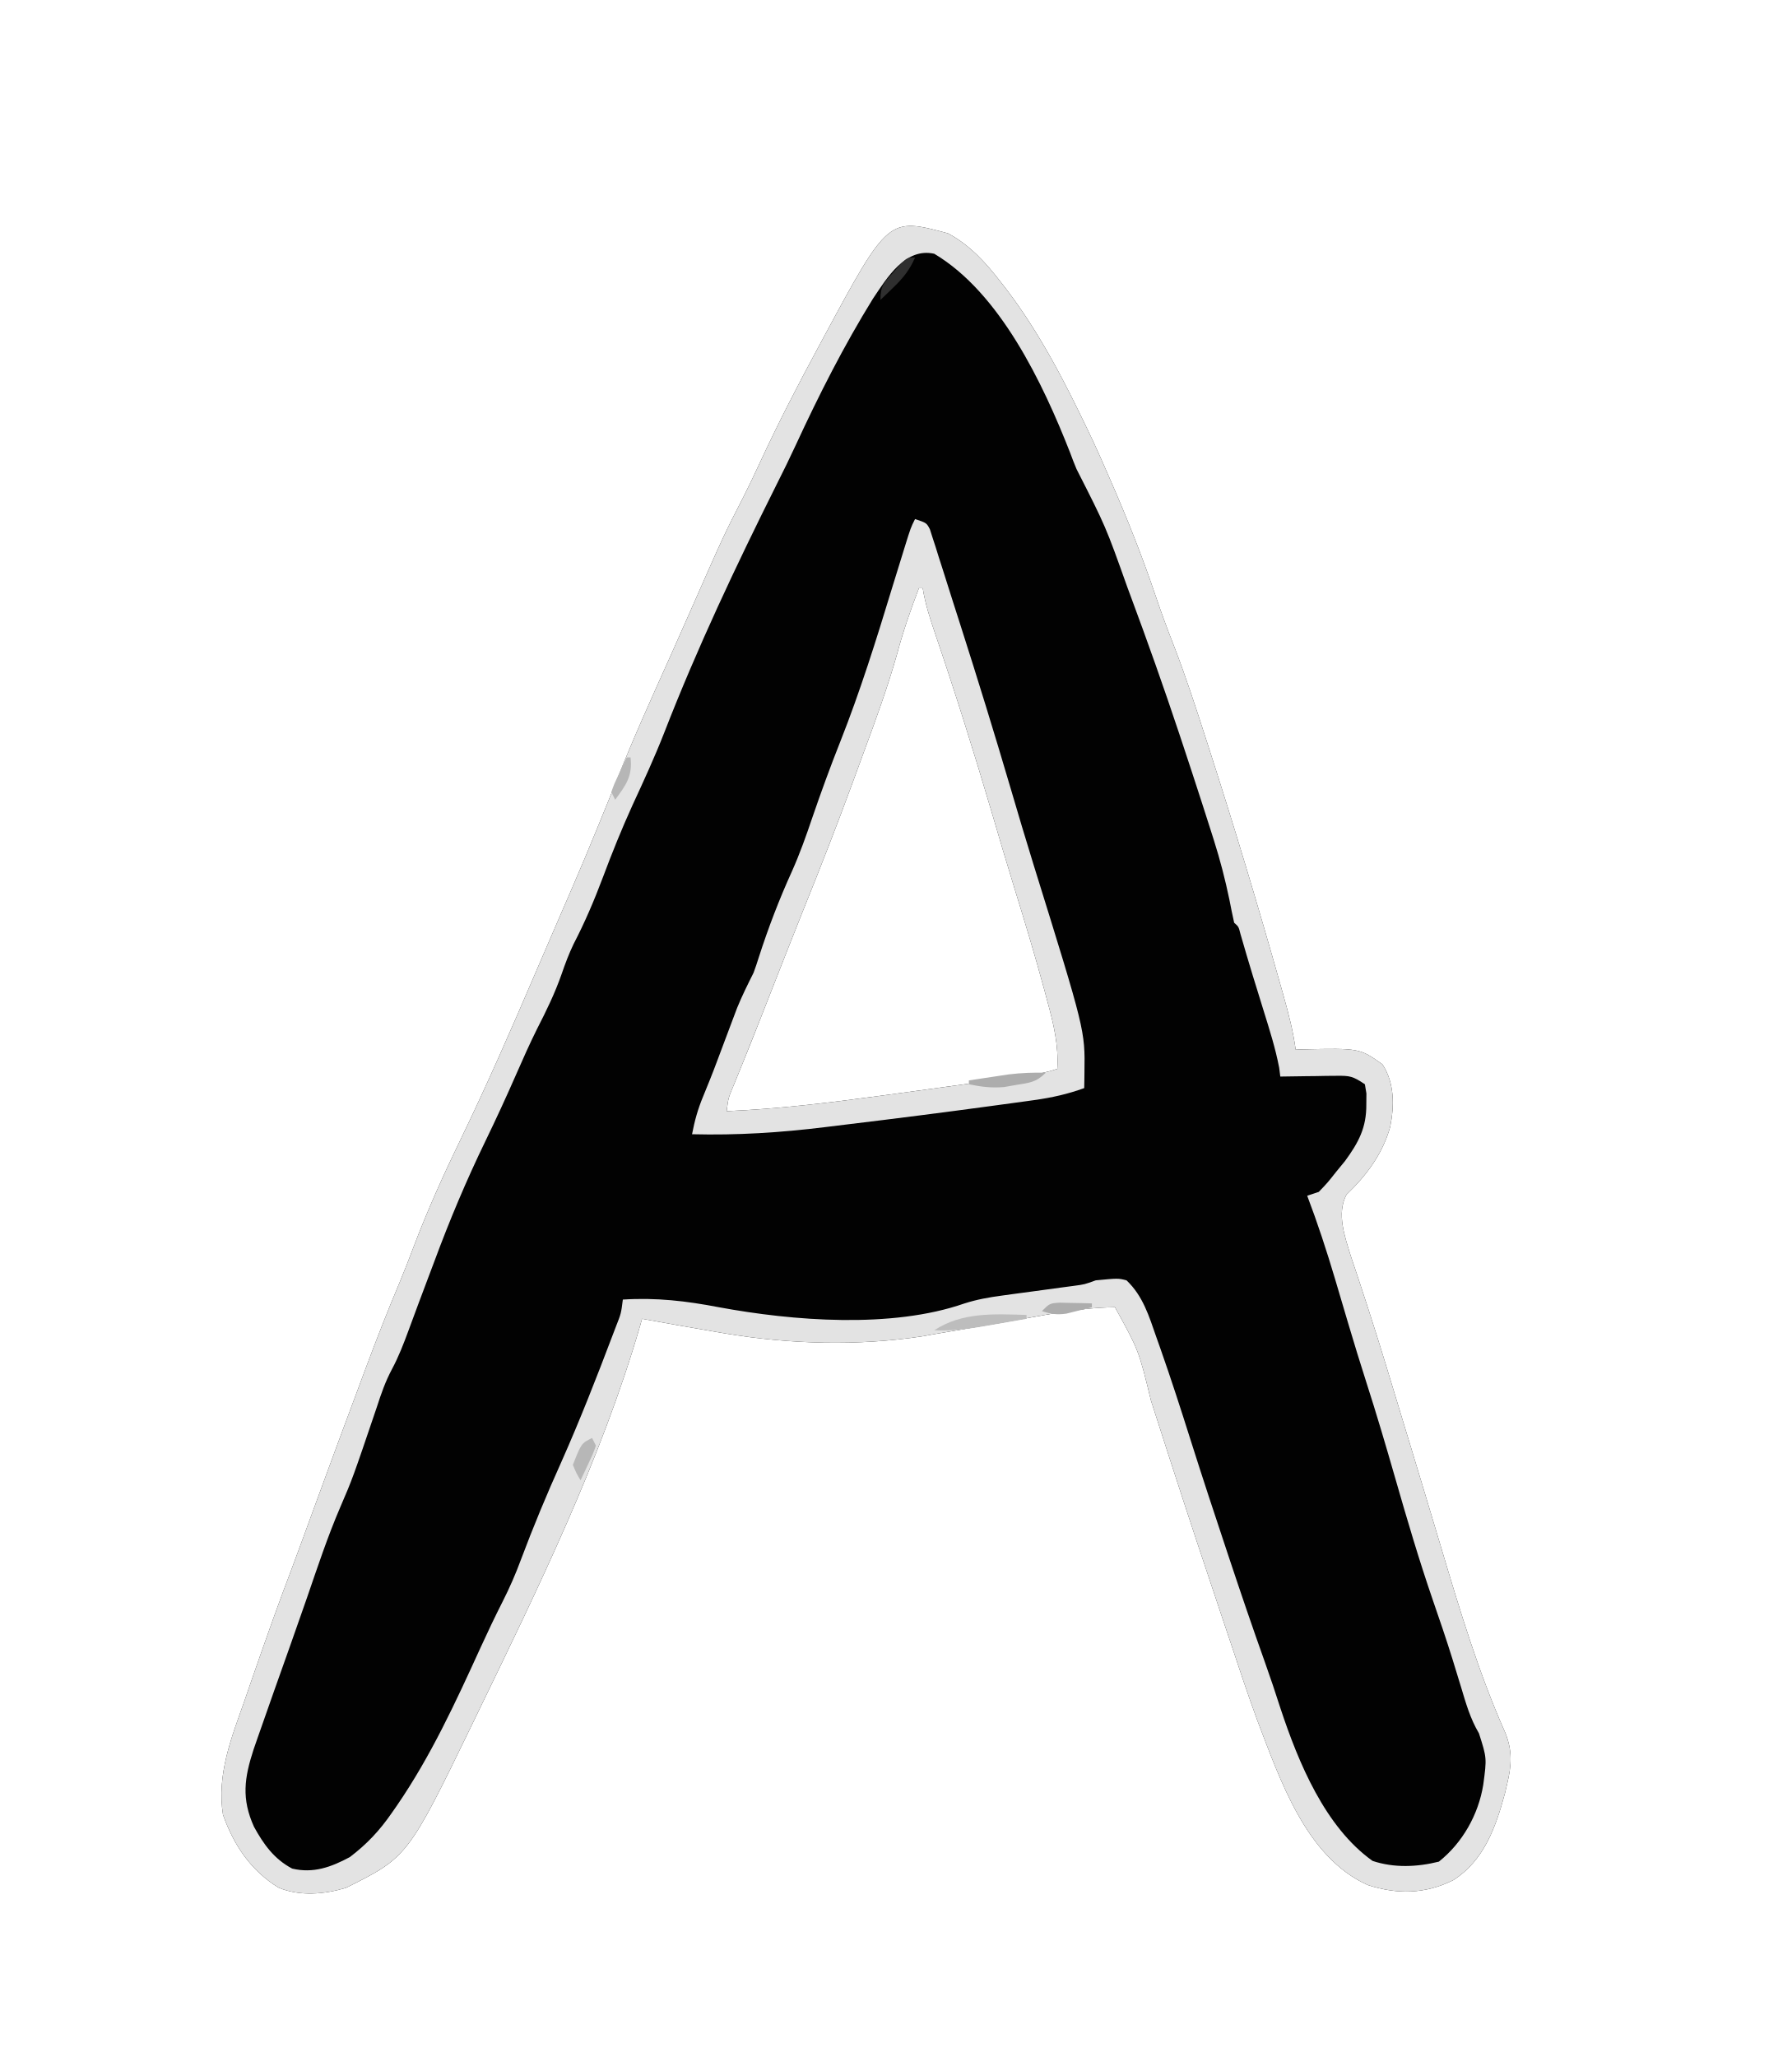
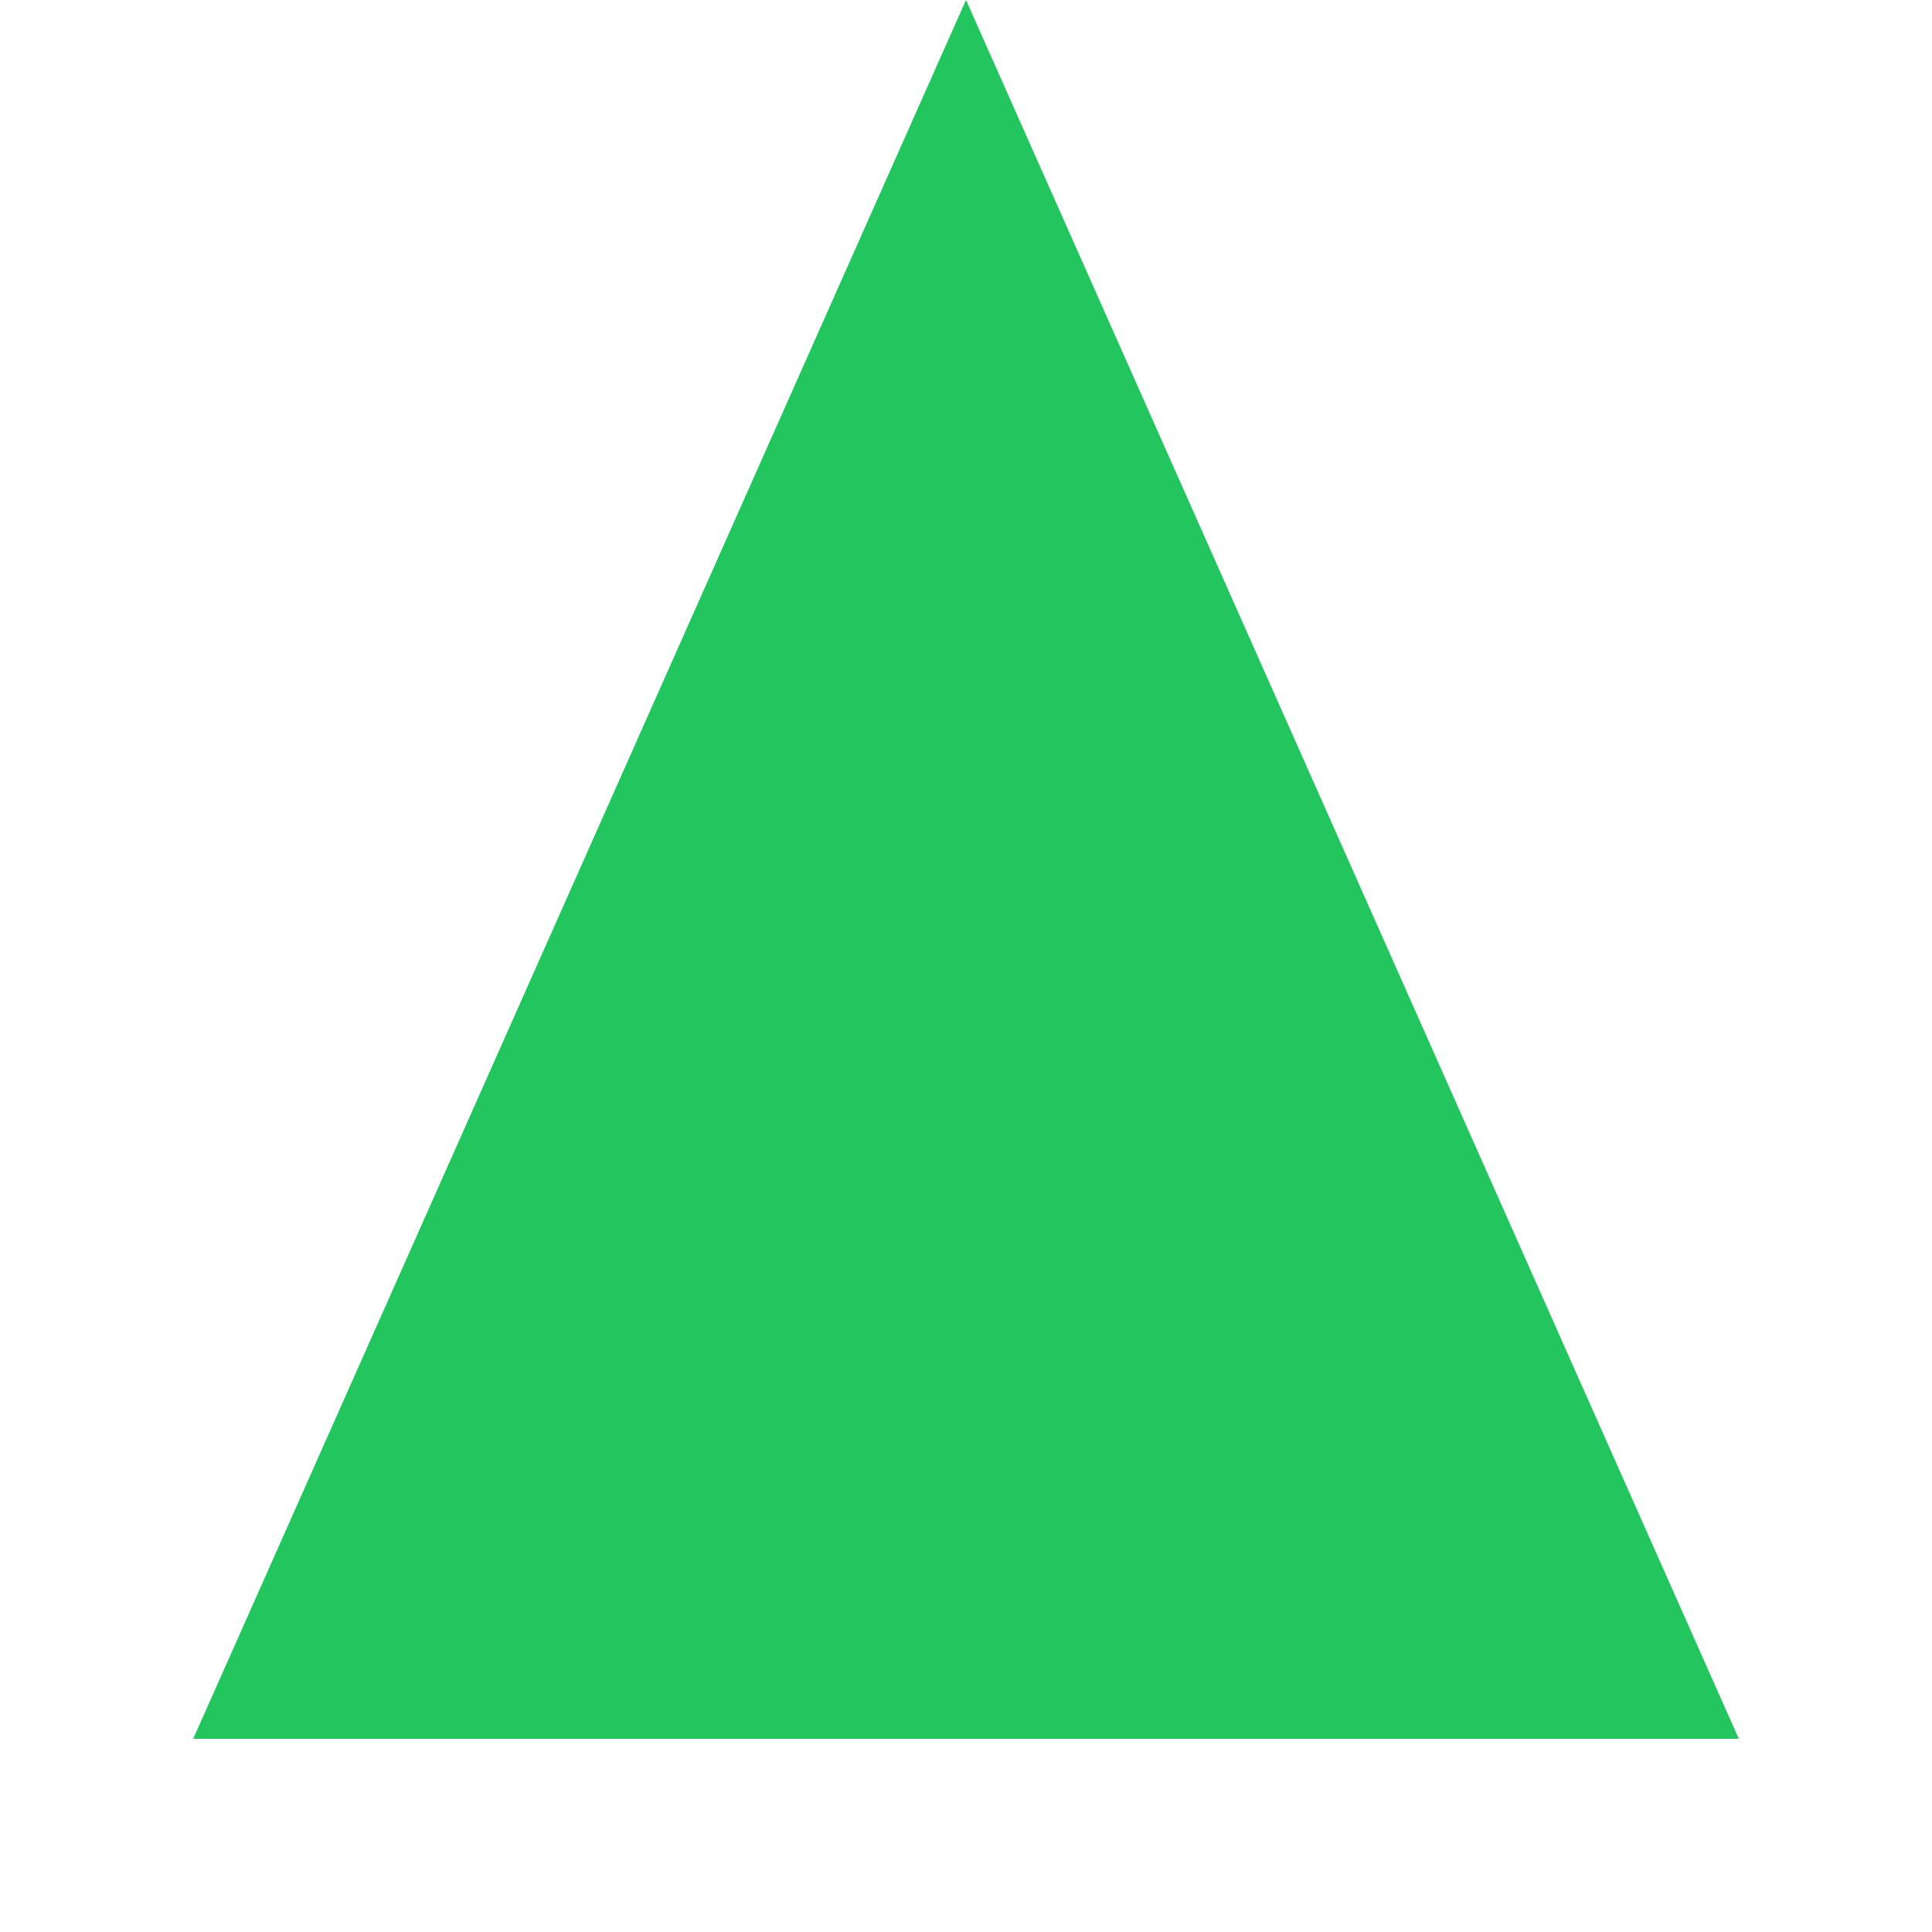
- <svg xmlns="http://www.w3.org/2000/svg" version="1.1" width="466" height="535">
-   <path d="M0 0 C5.73 3.085 9.824 7.612 13.75 12.688 C14.222 13.295 14.694 13.903 15.181 14.53 C23.823 25.885 30.316 38.468 36.438 51.312 C36.876 52.232 37.314 53.151 37.766 54.098 C39.028 56.821 40.24 59.56 41.438 62.312 C41.726 62.97 42.014 63.628 42.312 64.306 C46.582 74.082 50.495 83.916 53.916 94.023 C55.434 98.504 57.054 102.921 58.785 107.324 C61.901 115.366 64.548 123.543 67.188 131.75 C67.447 132.554 67.706 133.357 67.974 134.185 C74.513 154.448 80.649 174.821 86.438 195.312 C86.729 196.34 87.02 197.367 87.32 198.425 C88.606 203.036 89.795 207.557 90.438 212.312 C91.043 212.289 91.649 212.266 92.273 212.242 C107.06 211.924 107.06 211.924 113 216.125 C116.172 220.952 116.121 226.888 115.012 232.445 C113.03 239.425 108.881 245.028 103.656 250.012 C101.026 254.978 103.226 260.938 104.793 266.043 C105.397 267.864 106.008 269.683 106.625 271.5 C107.354 273.711 108.079 275.923 108.801 278.137 C109.002 278.752 109.202 279.367 109.409 280 C112.515 289.561 115.395 299.193 118.312 308.812 C118.923 310.822 119.534 312.832 120.146 314.842 C122.889 323.872 125.62 332.905 128.316 341.949 C133.172 358.211 138.028 374.404 144.938 389.938 C146.851 394.685 146.611 398.39 145.438 403.312 C145.248 404.116 145.059 404.919 144.863 405.746 C142.484 414.562 139.388 423.267 131.438 428.312 C124.165 431.941 116.918 432.088 109.207 429.59 C93.088 422.388 86.33 402.044 80.446 386.732 C77.964 379.975 75.707 373.143 73.438 366.312 C72.772 364.331 72.105 362.349 71.438 360.368 C66.856 346.755 62.336 333.123 57.918 319.457 C57.626 318.556 57.335 317.654 57.034 316.725 C55.618 312.347 54.206 307.968 52.802 303.586 C49.633 290.556 49.633 290.556 43.438 279.312 C33.649 279.395 23.747 281.666 14.125 283.312 C12.492 283.589 10.858 283.865 9.225 284.141 C6.232 284.646 3.24 285.154 0.249 285.664 C-1.638 285.985 -1.638 285.985 -3.562 286.312 C-4.601 286.499 -5.639 286.685 -6.708 286.876 C-23.447 289.433 -41.262 288.933 -57.914 286.129 C-58.57 286.019 -59.225 285.909 -59.9 285.795 C-66.464 284.686 -73.015 283.509 -79.562 282.312 C-79.728 282.898 -79.893 283.484 -80.063 284.087 C-90.117 318.758 -106.727 352.658 -122.438 385.062 C-122.76 385.73 -123.083 386.398 -123.415 387.086 C-140.482 422.272 -140.482 422.272 -156.562 430.312 C-162.256 432.014 -168.494 432.565 -174.07 430.289 C-181.331 425.834 -185.738 419.253 -188.562 411.312 C-190.205 400.822 -186.434 391.454 -183 381.75 C-182.439 380.125 -181.88 378.499 -181.323 376.873 C-179.762 372.343 -178.169 367.826 -176.562 363.312 C-176.207 362.311 -175.851 361.31 -175.484 360.279 C-173.877 355.794 -172.211 351.333 -170.524 346.877 C-168.675 341.945 -166.882 336.992 -165.076 332.044 C-161.079 321.103 -157.043 310.176 -152.964 299.265 C-152.455 297.904 -151.947 296.542 -151.44 295.179 C-148.663 287.728 -145.781 280.337 -142.688 273.011 C-141.392 269.903 -140.182 266.77 -138.991 263.621 C-135.325 253.939 -131.098 244.614 -126.588 235.3 C-119.778 221.213 -113.534 206.898 -107.369 192.521 C-105.805 188.875 -104.235 185.232 -102.662 181.591 C-94.298 162.293 -94.298 162.293 -86.375 142.812 C-82.005 131.665 -77.056 120.777 -72.149 109.857 C-70.543 106.27 -68.955 102.675 -67.371 99.078 C-58.238 78.349 -58.238 78.349 -53.191 68.535 C-51.644 65.473 -50.184 62.385 -48.743 59.272 C-44.034 49.094 -38.894 39.177 -33.562 29.312 C-33.164 28.57 -32.765 27.827 -32.354 27.062 C-15.513 -4.162 -15.513 -4.162 0 0 Z M-7.562 92.312 C-9.731 97.964 -11.683 103.604 -13.25 109.453 C-15.683 118.055 -18.736 126.405 -21.833 134.787 C-22.803 137.411 -23.763 140.037 -24.723 142.664 C-28.822 153.846 -33.156 164.919 -37.616 175.961 C-39.088 179.619 -40.534 183.287 -41.977 186.957 C-42.245 187.639 -42.513 188.321 -42.789 189.023 C-43.589 191.057 -44.388 193.091 -45.188 195.125 C-45.996 197.182 -46.804 199.238 -47.613 201.295 C-48.141 202.639 -48.67 203.983 -49.197 205.327 C-50.546 208.756 -51.909 212.178 -53.296 215.591 C-53.575 216.281 -53.854 216.971 -54.142 217.681 C-54.676 218.998 -55.213 220.313 -55.754 221.627 C-57.122 224.865 -57.122 224.865 -57.562 228.312 C-44.123 227.739 -30.884 226.119 -17.562 224.312 C-16.732 224.2 -15.902 224.087 -15.046 223.971 C-8.279 223.053 -1.514 222.122 5.25 221.188 C6.225 221.053 7.199 220.919 8.203 220.781 C10.997 220.396 13.789 220.007 16.582 219.617 C17.431 219.501 18.28 219.384 19.155 219.264 C22.364 218.812 25.355 218.34 28.438 217.312 C28.787 211.102 27.505 205.784 25.875 199.812 C25.471 198.299 25.471 198.299 25.058 196.755 C22.66 187.892 20.009 179.113 17.293 170.344 C15.258 163.768 13.318 157.166 11.375 150.562 C6.786 135.021 1.939 119.589 -3.291 104.25 C-4.629 100.294 -5.907 96.451 -6.562 92.312 C-6.893 92.312 -7.223 92.312 -7.562 92.312 Z " fill="#020202" transform="translate(246.5625,60.6875)" />
-   <path d="M0 0 C5.73 3.085 9.824 7.612 13.75 12.688 C14.222 13.295 14.694 13.903 15.181 14.53 C23.823 25.885 30.316 38.468 36.438 51.312 C36.876 52.232 37.314 53.151 37.766 54.098 C39.028 56.821 40.24 59.56 41.438 62.312 C41.726 62.97 42.014 63.628 42.312 64.306 C46.582 74.082 50.495 83.916 53.916 94.023 C55.434 98.504 57.054 102.921 58.785 107.324 C61.901 115.366 64.548 123.543 67.188 131.75 C67.447 132.554 67.706 133.357 67.974 134.185 C74.513 154.448 80.649 174.821 86.438 195.312 C86.729 196.34 87.02 197.367 87.32 198.425 C88.606 203.036 89.795 207.557 90.438 212.312 C91.043 212.289 91.649 212.266 92.273 212.242 C107.06 211.924 107.06 211.924 113 216.125 C116.172 220.952 116.121 226.888 115.012 232.445 C113.03 239.425 108.881 245.028 103.656 250.012 C101.026 254.978 103.226 260.938 104.793 266.043 C105.397 267.864 106.008 269.683 106.625 271.5 C107.354 273.711 108.079 275.923 108.801 278.137 C109.002 278.752 109.202 279.367 109.409 280 C112.515 289.561 115.395 299.193 118.312 308.812 C118.923 310.822 119.534 312.832 120.146 314.842 C122.889 323.872 125.62 332.905 128.316 341.949 C133.172 358.211 138.028 374.404 144.938 389.938 C146.851 394.685 146.611 398.39 145.438 403.312 C145.248 404.116 145.059 404.919 144.863 405.746 C142.484 414.562 139.388 423.267 131.438 428.312 C124.165 431.941 116.918 432.088 109.207 429.59 C93.088 422.388 86.33 402.044 80.446 386.732 C77.964 379.975 75.707 373.143 73.438 366.312 C72.772 364.331 72.105 362.349 71.438 360.368 C66.856 346.755 62.336 333.123 57.918 319.457 C57.626 318.556 57.335 317.654 57.034 316.725 C55.618 312.347 54.206 307.968 52.802 303.586 C49.633 290.556 49.633 290.556 43.438 279.312 C33.649 279.395 23.747 281.666 14.125 283.312 C12.492 283.589 10.858 283.865 9.225 284.141 C6.232 284.646 3.24 285.154 0.249 285.664 C-1.638 285.985 -1.638 285.985 -3.562 286.312 C-4.601 286.499 -5.639 286.685 -6.708 286.876 C-23.447 289.433 -41.262 288.933 -57.914 286.129 C-58.57 286.019 -59.225 285.909 -59.9 285.795 C-66.464 284.686 -73.015 283.509 -79.562 282.312 C-79.728 282.898 -79.893 283.484 -80.063 284.087 C-90.117 318.758 -106.727 352.658 -122.438 385.062 C-122.76 385.73 -123.083 386.398 -123.415 387.086 C-140.482 422.272 -140.482 422.272 -156.562 430.312 C-162.256 432.014 -168.494 432.565 -174.07 430.289 C-181.331 425.834 -185.738 419.253 -188.562 411.312 C-190.205 400.822 -186.434 391.454 -183 381.75 C-182.439 380.125 -181.88 378.499 -181.323 376.873 C-179.762 372.343 -178.169 367.826 -176.562 363.312 C-176.207 362.311 -175.851 361.31 -175.484 360.279 C-173.877 355.794 -172.211 351.333 -170.524 346.877 C-168.675 341.945 -166.882 336.992 -165.076 332.044 C-161.079 321.103 -157.043 310.176 -152.964 299.265 C-152.455 297.904 -151.947 296.542 -151.44 295.179 C-148.663 287.728 -145.781 280.337 -142.688 273.011 C-141.392 269.903 -140.182 266.77 -138.991 263.621 C-135.325 253.939 -131.098 244.614 -126.588 235.3 C-119.778 221.213 -113.534 206.898 -107.369 192.521 C-105.805 188.875 -104.235 185.232 -102.662 181.591 C-94.298 162.293 -94.298 162.293 -86.375 142.812 C-82.005 131.665 -77.056 120.777 -72.149 109.857 C-70.543 106.27 -68.955 102.675 -67.371 99.078 C-58.238 78.349 -58.238 78.349 -53.191 68.535 C-51.644 65.473 -50.184 62.385 -48.743 59.272 C-44.034 49.094 -38.894 39.177 -33.562 29.312 C-33.164 28.57 -32.765 27.827 -32.354 27.062 C-15.513 -4.162 -15.513 -4.162 0 0 Z M-19.52 17.008 C-27.081 29.24 -33.566 42.032 -39.59 55.078 C-41.163 58.484 -42.813 61.841 -44.502 65.19 C-55.082 86.356 -65.239 107.84 -73.809 129.902 C-76.31 136.296 -79.185 142.519 -82.062 148.75 C-84.862 154.905 -87.377 161.144 -89.746 167.477 C-91.999 173.47 -94.433 179.179 -97.383 184.859 C-98.617 187.426 -99.57 189.997 -100.5 192.688 C-102.243 197.665 -104.466 202.229 -106.875 206.914 C-108.81 210.811 -110.569 214.765 -112.312 218.75 C-114.876 224.607 -117.544 230.397 -120.334 236.15 C-125.287 246.366 -129.62 256.67 -133.562 267.312 C-134.114 268.778 -134.666 270.243 -135.219 271.707 C-136.938 276.267 -138.654 280.828 -140.328 285.405 C-141.599 288.854 -142.888 292.189 -144.625 295.438 C-146.336 298.64 -147.445 301.857 -148.562 305.312 C-154.87 323.909 -154.87 323.909 -158.062 331.312 C-161.365 338.989 -163.978 346.916 -166.698 354.812 C-167.99 358.548 -169.306 362.274 -170.625 366 C-170.866 366.684 -171.108 367.368 -171.356 368.073 C-172.619 371.65 -173.887 375.225 -175.164 378.797 C-176.65 382.962 -178.116 387.133 -179.562 391.312 C-179.907 392.305 -180.251 393.298 -180.605 394.32 C-183.028 401.759 -183.792 407.157 -180.5 414.438 C-177.98 419.024 -175.266 422.829 -170.562 425.312 C-165.058 426.604 -160.457 424.941 -155.562 422.312 C-151.153 418.958 -147.846 415.444 -144.688 410.875 C-144.256 410.256 -143.825 409.637 -143.38 408.999 C-134.504 396.074 -128.1 382.135 -121.613 367.922 C-119.756 363.858 -117.846 359.836 -115.824 355.852 C-114.015 352.278 -112.446 348.702 -111.062 344.938 C-107.84 336.351 -104.326 327.902 -100.555 319.543 C-95.724 308.685 -91.397 297.612 -87.188 286.5 C-86.925 285.812 -86.662 285.125 -86.391 284.416 C-85.024 280.96 -85.024 280.96 -84.562 277.312 C-75.859 276.761 -68.076 277.676 -59.562 279.312 C-40.33 282.867 -14.68 284.916 4.241 278.338 C7.533 277.282 10.62 276.737 14.043 276.277 C15.273 276.108 16.504 275.938 17.771 275.764 C19.043 275.594 20.315 275.425 21.625 275.25 C24.16 274.907 26.696 274.562 29.23 274.215 C30.35 274.065 31.469 273.916 32.622 273.761 C35.507 273.38 35.507 273.38 38.438 272.312 C44.276 271.756 44.276 271.756 46.438 272.312 C50.733 276.384 52.289 281.609 54.188 287.062 C54.533 288.035 54.879 289.007 55.235 290.009 C58.031 297.953 60.616 305.959 63.151 313.989 C66.197 323.628 69.367 333.223 72.562 342.812 C72.81 343.559 73.058 344.305 73.314 345.074 C76.263 353.947 79.279 362.792 82.422 371.598 C83.85 375.608 85.207 379.632 86.5 383.688 C91.154 397.725 98.072 414.504 110.438 423.312 C116.013 425.171 122.019 424.917 127.688 423.5 C133.834 418.611 137.977 411.257 139.227 403.508 C140.161 396.557 140.161 396.557 138.105 390.125 C135.835 386.297 134.713 382.308 133.438 378.062 C132.938 376.432 132.438 374.802 131.938 373.172 C131.69 372.365 131.443 371.558 131.189 370.726 C129.607 365.646 127.888 360.614 126.148 355.586 C122.535 345.094 119.409 334.478 116.346 323.816 C113.922 315.381 111.444 306.973 108.75 298.619 C107.179 293.723 105.678 288.808 104.211 283.879 C104.014 283.217 103.817 282.556 103.614 281.874 C102.632 278.577 101.655 275.278 100.684 271.978 C98.509 264.656 96.153 257.453 93.438 250.312 C94.427 249.982 95.418 249.653 96.438 249.312 C98.689 246.975 98.689 246.975 100.938 244.125 C101.711 243.183 102.484 242.24 103.281 241.27 C106.803 236.44 108.863 232.607 108.812 226.562 C108.82 225.619 108.828 224.675 108.836 223.703 C108.704 222.914 108.573 222.125 108.438 221.312 C105.284 219.21 104.576 219.069 100.988 219.117 C100.141 219.124 99.293 219.13 98.42 219.137 C97.098 219.162 97.098 219.162 95.75 219.188 C94.857 219.197 93.965 219.206 93.045 219.215 C90.842 219.238 88.64 219.271 86.438 219.312 C86.294 218.176 86.294 218.176 86.148 217.016 C85.168 211.907 83.608 207.025 82.062 202.062 C81.45 200.078 80.838 198.094 80.227 196.109 C79.928 195.147 79.629 194.185 79.321 193.193 C78.199 189.534 77.126 185.861 76.064 182.185 C75.595 180.322 75.595 180.322 74.438 179.312 C73.989 177.298 73.58 175.276 73.188 173.25 C72.096 168.014 70.792 162.971 69.172 157.867 C68.954 157.181 68.737 156.495 68.513 155.788 C67.826 153.628 67.133 151.47 66.438 149.312 C66.218 148.631 65.999 147.95 65.773 147.249 C64.185 142.325 62.569 137.41 60.938 132.5 C60.685 131.74 60.433 130.98 60.173 130.197 C56.162 118.155 51.927 106.207 47.5 94.312 C47.231 93.589 46.962 92.865 46.686 92.12 C41.04 76.257 41.04 76.257 33.438 61.312 C32.84 59.889 32.278 58.45 31.75 57 C24.708 39.047 13.565 15.505 -3.562 5.312 C-11.079 3.621 -15.861 11.564 -19.52 17.008 Z " fill="#E3E3E3" transform="translate(246.5625,60.6875)" />
-   <path d="M0 0 C3 1 3 1 3.865 2.665 C4.095 3.388 4.325 4.11 4.562 4.854 C4.963 6.083 4.963 6.083 5.372 7.336 C5.789 8.678 5.789 8.678 6.215 10.047 C6.66 11.43 6.66 11.43 7.115 12.841 C8.067 15.807 9.002 18.779 9.938 21.75 C10.563 23.707 11.19 25.664 11.818 27.621 C16.313 41.658 20.65 55.736 24.812 69.875 C26.784 76.565 28.757 83.254 30.828 89.914 C44.224 133.004 44.224 133.004 44.062 143.812 C44.053 144.603 44.044 145.393 44.035 146.207 C44.024 146.799 44.012 147.39 44 148 C39.687 149.564 35.592 150.482 31.051 151.113 C30.377 151.208 29.703 151.303 29.009 151.4 C26.778 151.711 24.545 152.013 22.312 152.312 C21.539 152.418 20.765 152.523 19.968 152.632 C7.358 154.346 -5.266 155.957 -17.901 157.476 C-19.732 157.697 -21.562 157.921 -23.392 158.149 C-34.99 159.582 -46.314 160.299 -58 160 C-57.341 156.524 -56.488 153.457 -55.125 150.188 C-53.899 147.2 -52.685 144.216 -51.562 141.188 C-50.218 137.58 -48.866 133.975 -47.5 130.375 C-47.098 129.31 -46.696 128.245 -46.281 127.148 C-45.003 124.007 -43.517 121.031 -42 118 C-41.505 116.659 -41.044 115.304 -40.625 113.938 C-38.185 106.364 -35.342 98.926 -32.047 91.684 C-29.976 87.063 -28.307 82.357 -26.688 77.562 C-24.414 70.938 -22.024 64.384 -19.438 57.875 C-14.27 44.81 -10.084 31.438 -6 18 C-5.109 15.103 -4.212 12.207 -3.312 9.312 C-3.098 8.616 -2.883 7.92 -2.662 7.203 C-1.115 2.23 -1.115 2.23 0 0 Z M1 18 C-1.168 23.652 -3.12 29.292 -4.688 35.141 C-7.121 43.743 -10.173 52.093 -13.271 60.475 C-14.24 63.098 -15.201 65.725 -16.16 68.352 C-20.26 79.533 -24.594 90.606 -29.054 101.648 C-30.526 105.307 -31.971 108.975 -33.414 112.645 C-33.682 113.326 -33.951 114.008 -34.227 114.711 C-35.027 116.744 -35.826 118.778 -36.625 120.812 C-37.433 122.869 -38.241 124.926 -39.05 126.982 C-39.579 128.326 -40.107 129.67 -40.635 131.015 C-41.983 134.443 -43.347 137.865 -44.733 141.279 C-45.013 141.968 -45.292 142.658 -45.58 143.369 C-46.114 144.685 -46.651 146.001 -47.191 147.315 C-48.56 150.553 -48.56 150.553 -49 154 C-35.561 153.427 -22.322 151.807 -9 150 C-8.17 149.887 -7.339 149.775 -6.483 149.659 C0.283 148.74 7.048 147.81 13.812 146.875 C14.787 146.741 15.762 146.607 16.766 146.469 C19.559 146.084 22.352 145.695 25.145 145.305 C25.993 145.188 26.842 145.072 27.717 144.951 C30.927 144.499 33.918 144.027 37 143 C37.35 136.79 36.068 131.472 34.438 125.5 C34.033 123.986 34.033 123.986 33.621 122.442 C31.223 113.58 28.572 104.801 25.855 96.031 C23.821 89.456 21.88 82.853 19.938 76.25 C15.349 60.708 10.501 45.276 5.271 29.938 C3.934 25.982 2.656 22.139 2 18 C1.67 18 1.34 18 1 18 Z " fill="#E3E3E3" transform="translate(238,135)" />
-   <path d="M0 0 C0 0.33 0 0.66 0 1 C-2.874 1.506 -5.749 2.005 -8.625 2.5 C-9.433 2.643 -10.241 2.786 -11.074 2.934 C-15.439 3.679 -19.552 4.173 -24 4 C-16.835 -0.777 -8.326 -0.254 0 0 Z " fill="#BDBDBD" transform="translate(267,342)" />
-   <path d="M0 0 C-2.553 2.553 -4.216 2.603 -7.75 3.188 C-9.289 3.456 -9.289 3.456 -10.859 3.73 C-14.12 4.01 -16.81 3.673 -20 3 C-20 2.67 -20 2.34 -20 2 C-17.792 1.661 -15.584 1.329 -13.375 1 C-12.145 0.814 -10.915 0.629 -9.648 0.438 C-6.383 0.046 -3.283 -0.081 0 0 Z " fill="#ADADAD" transform="translate(272,279)" />
-   <path d="M0 0 C-1.408 3.215 -3.103 5.322 -5.625 7.75 C-6.572 8.67 -6.572 8.67 -7.539 9.609 C-8.021 10.068 -8.503 10.527 -9 11 C-9 7.26 -8.066 6.547 -5.625 3.812 C-4.999 3.097 -4.372 2.382 -3.727 1.645 C-2 0 -2 0 0 0 Z " fill="#2F2F2F" transform="translate(238,67)" />
-   <path d="M0 0 C0.33 0.66 0.66 1.32 1 2 C0.223 4.164 0.223 4.164 -0.938 6.625 C-1.318 7.442 -1.698 8.26 -2.09 9.102 C-2.39 9.728 -2.691 10.355 -3 11 C-4.078 9.199 -4.078 9.199 -5 7 C-2.805 1.402 -2.805 1.402 0 0 Z " fill="#B7B7B7" transform="translate(154,374)" />
-   <path d="M0 0 C0.998 0.023 1.995 0.046 3.023 0.07 C4.528 0.097 4.528 0.097 6.062 0.125 C6.833 0.148 7.604 0.171 8.398 0.195 C8.398 0.525 8.398 0.855 8.398 1.195 C6.985 1.561 5.567 1.912 4.148 2.258 C3.36 2.455 2.571 2.652 1.758 2.855 C-0.706 3.21 -2.258 2.964 -4.602 2.195 C-2.602 0.195 -2.602 0.195 0 0 Z " fill="#ADADAD" transform="translate(275.6016,338.8047)" />
-   <path d="M0 0 C0.33 0 0.66 0 1 0 C1.566 4.814 -0.174 7.203 -3 11 C-3.33 10.34 -3.66 9.68 -4 9 C-3.223 6.836 -3.223 6.836 -2.062 4.375 C-1.682 3.558 -1.302 2.74 -0.91 1.898 C-0.61 1.272 -0.309 0.645 0 0 Z " fill="#B6B6B6" transform="translate(163,197)" />
+ <svg xmlns="http://www.w3.org/2000/svg" width="200" height="200" viewBox="0 0 200 200">
+   <path d="M100 0 L180 180 L20 180 Z" fill="#22c55e" />
</svg>
